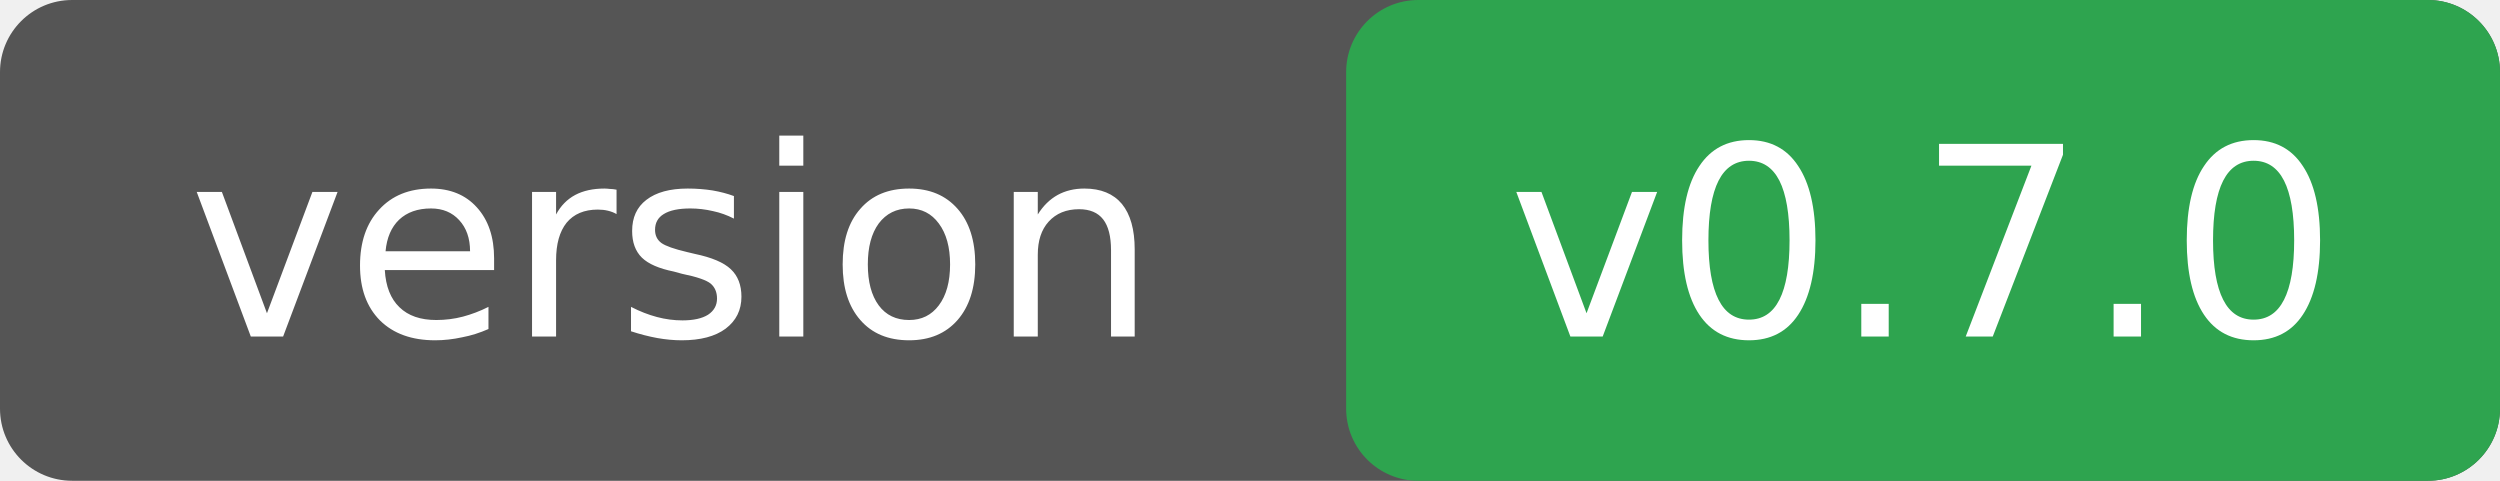
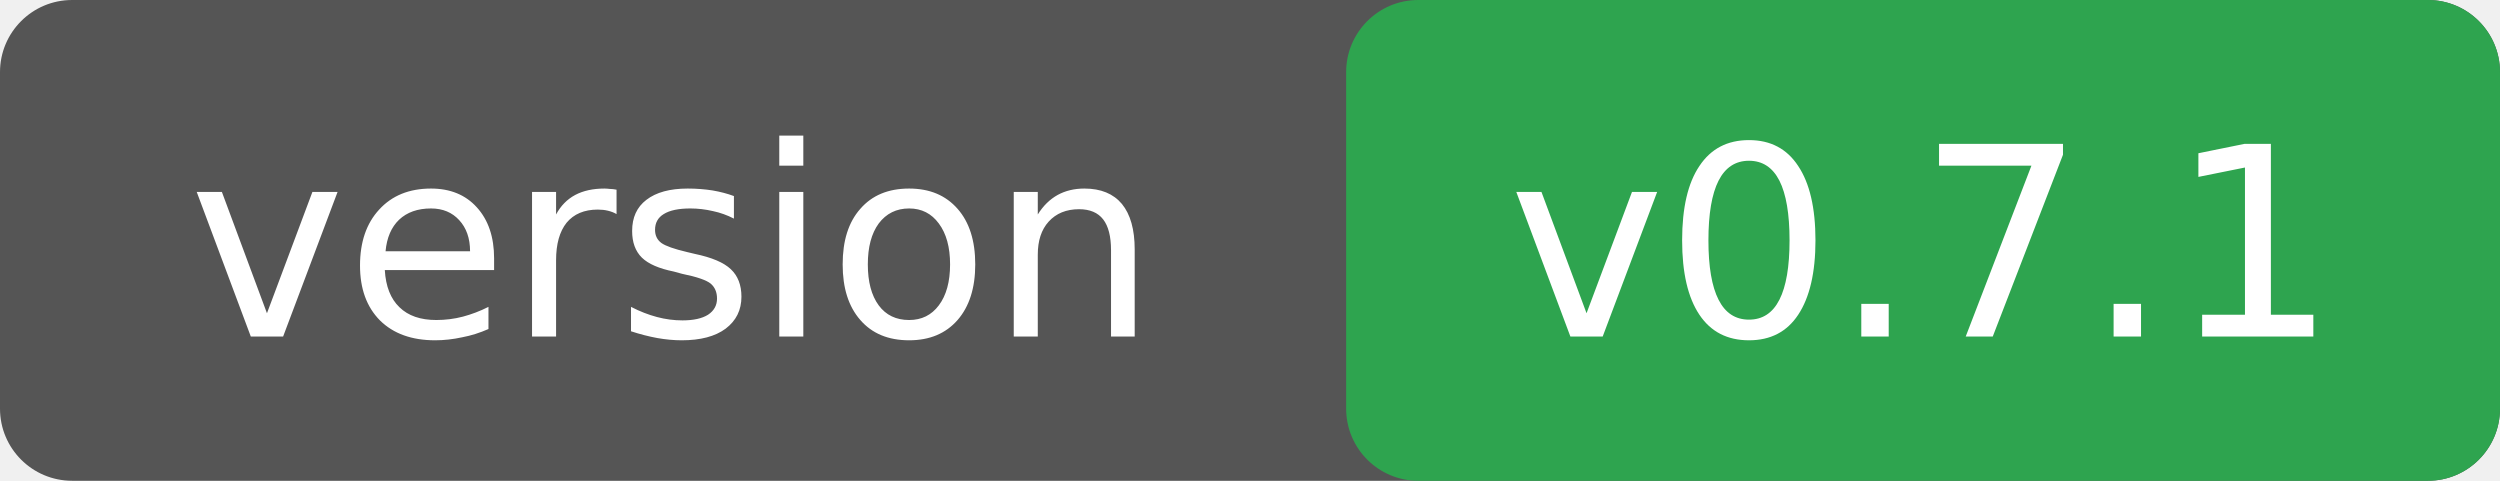
<svg xmlns="http://www.w3.org/2000/svg" width="104" height="20">
  <rect width="104" height="20" rx="3" fill="#555" />
  <rect x="56" width="48" height="20" rx="3" fill="#2ea44f" />
  <g font-family="Verdana,DejaVu Sans,sans-serif" font-size="11" fill="#fff" text-anchor="middle">
    <text x="28" y="14">version</text>
-     <text x="80" y="14">v0.7.0</text>
+     <text x="80" y="14">v0.7.1</text>
  </g>
</svg>
